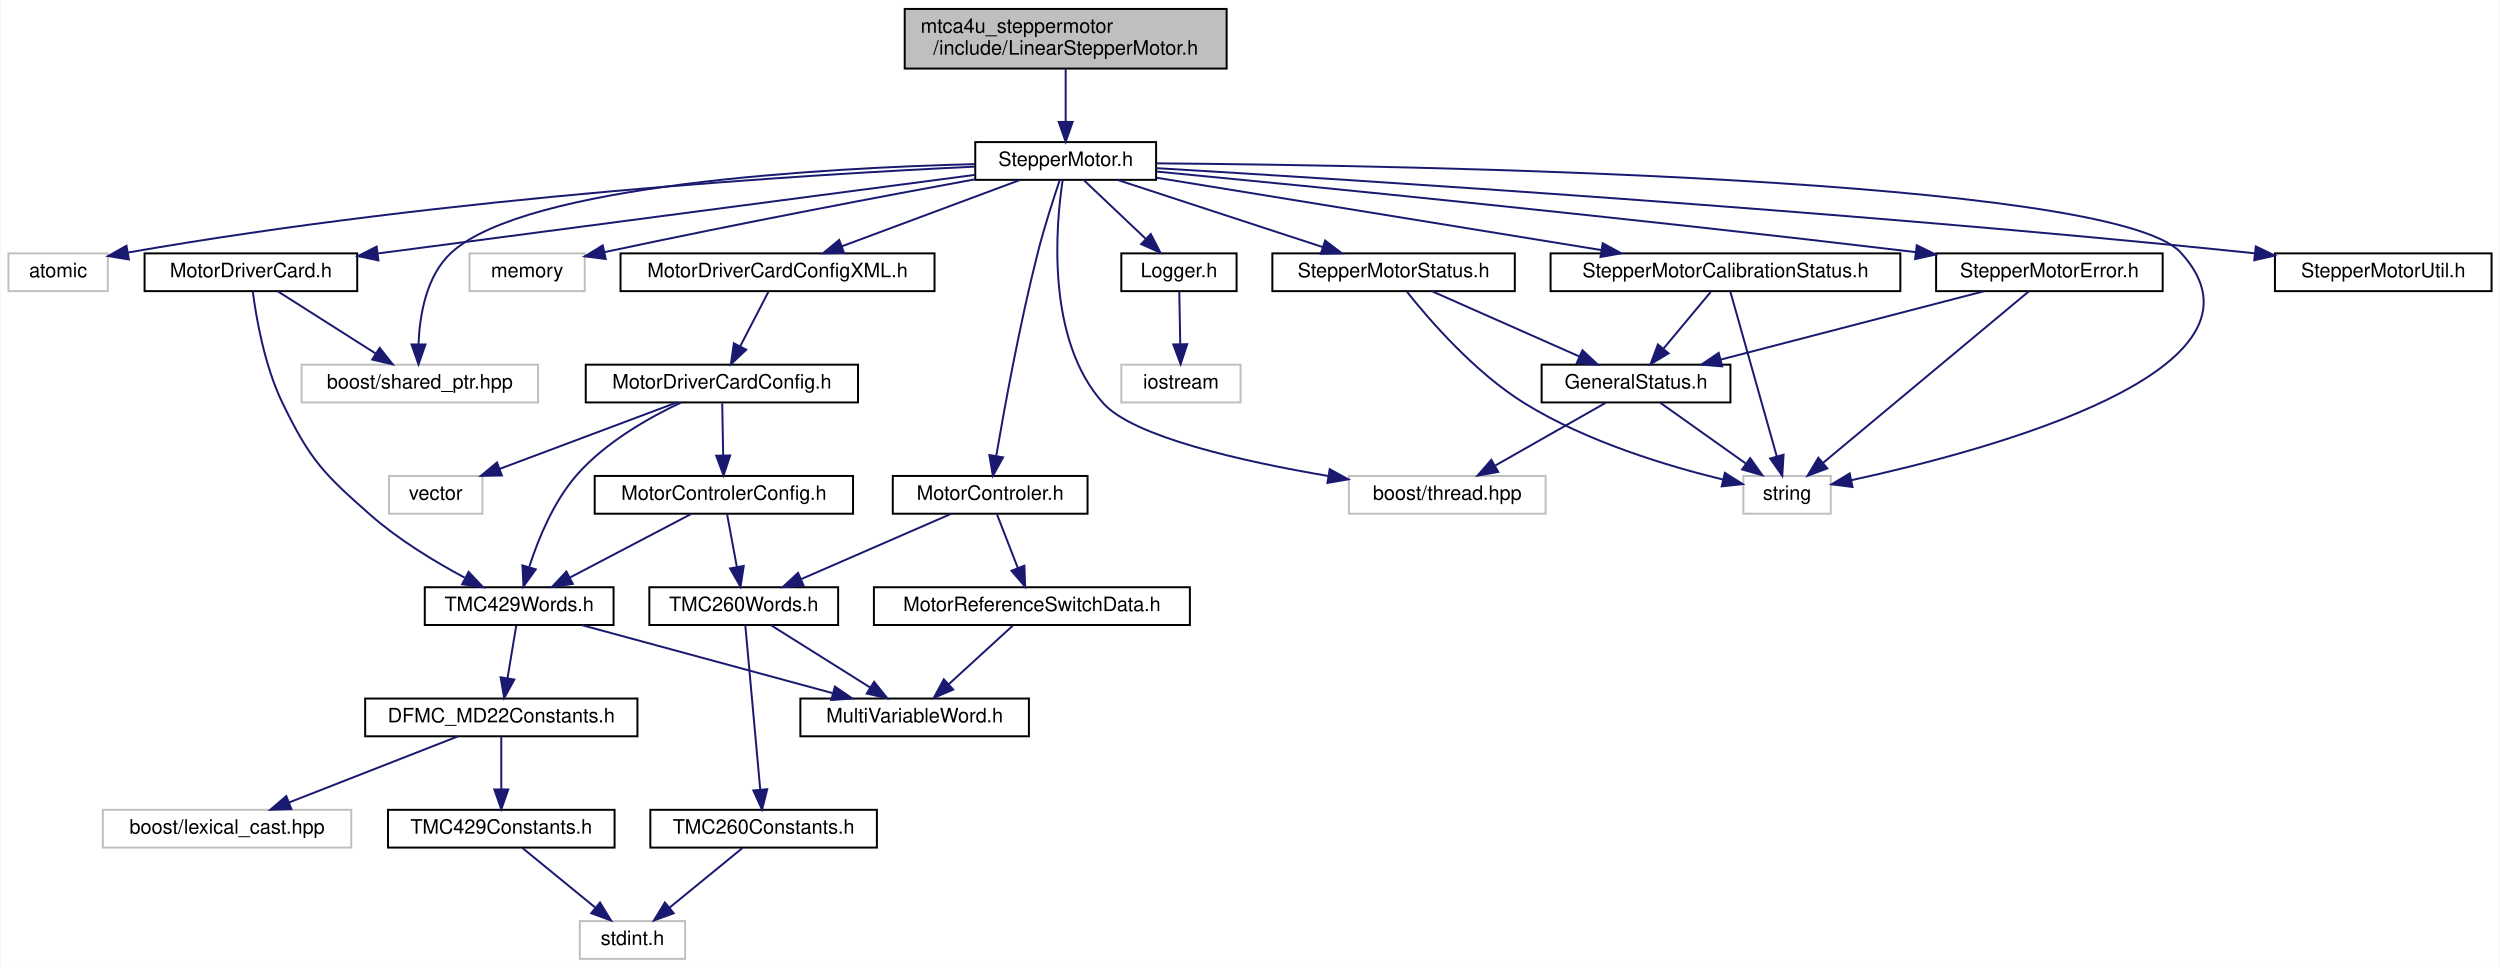
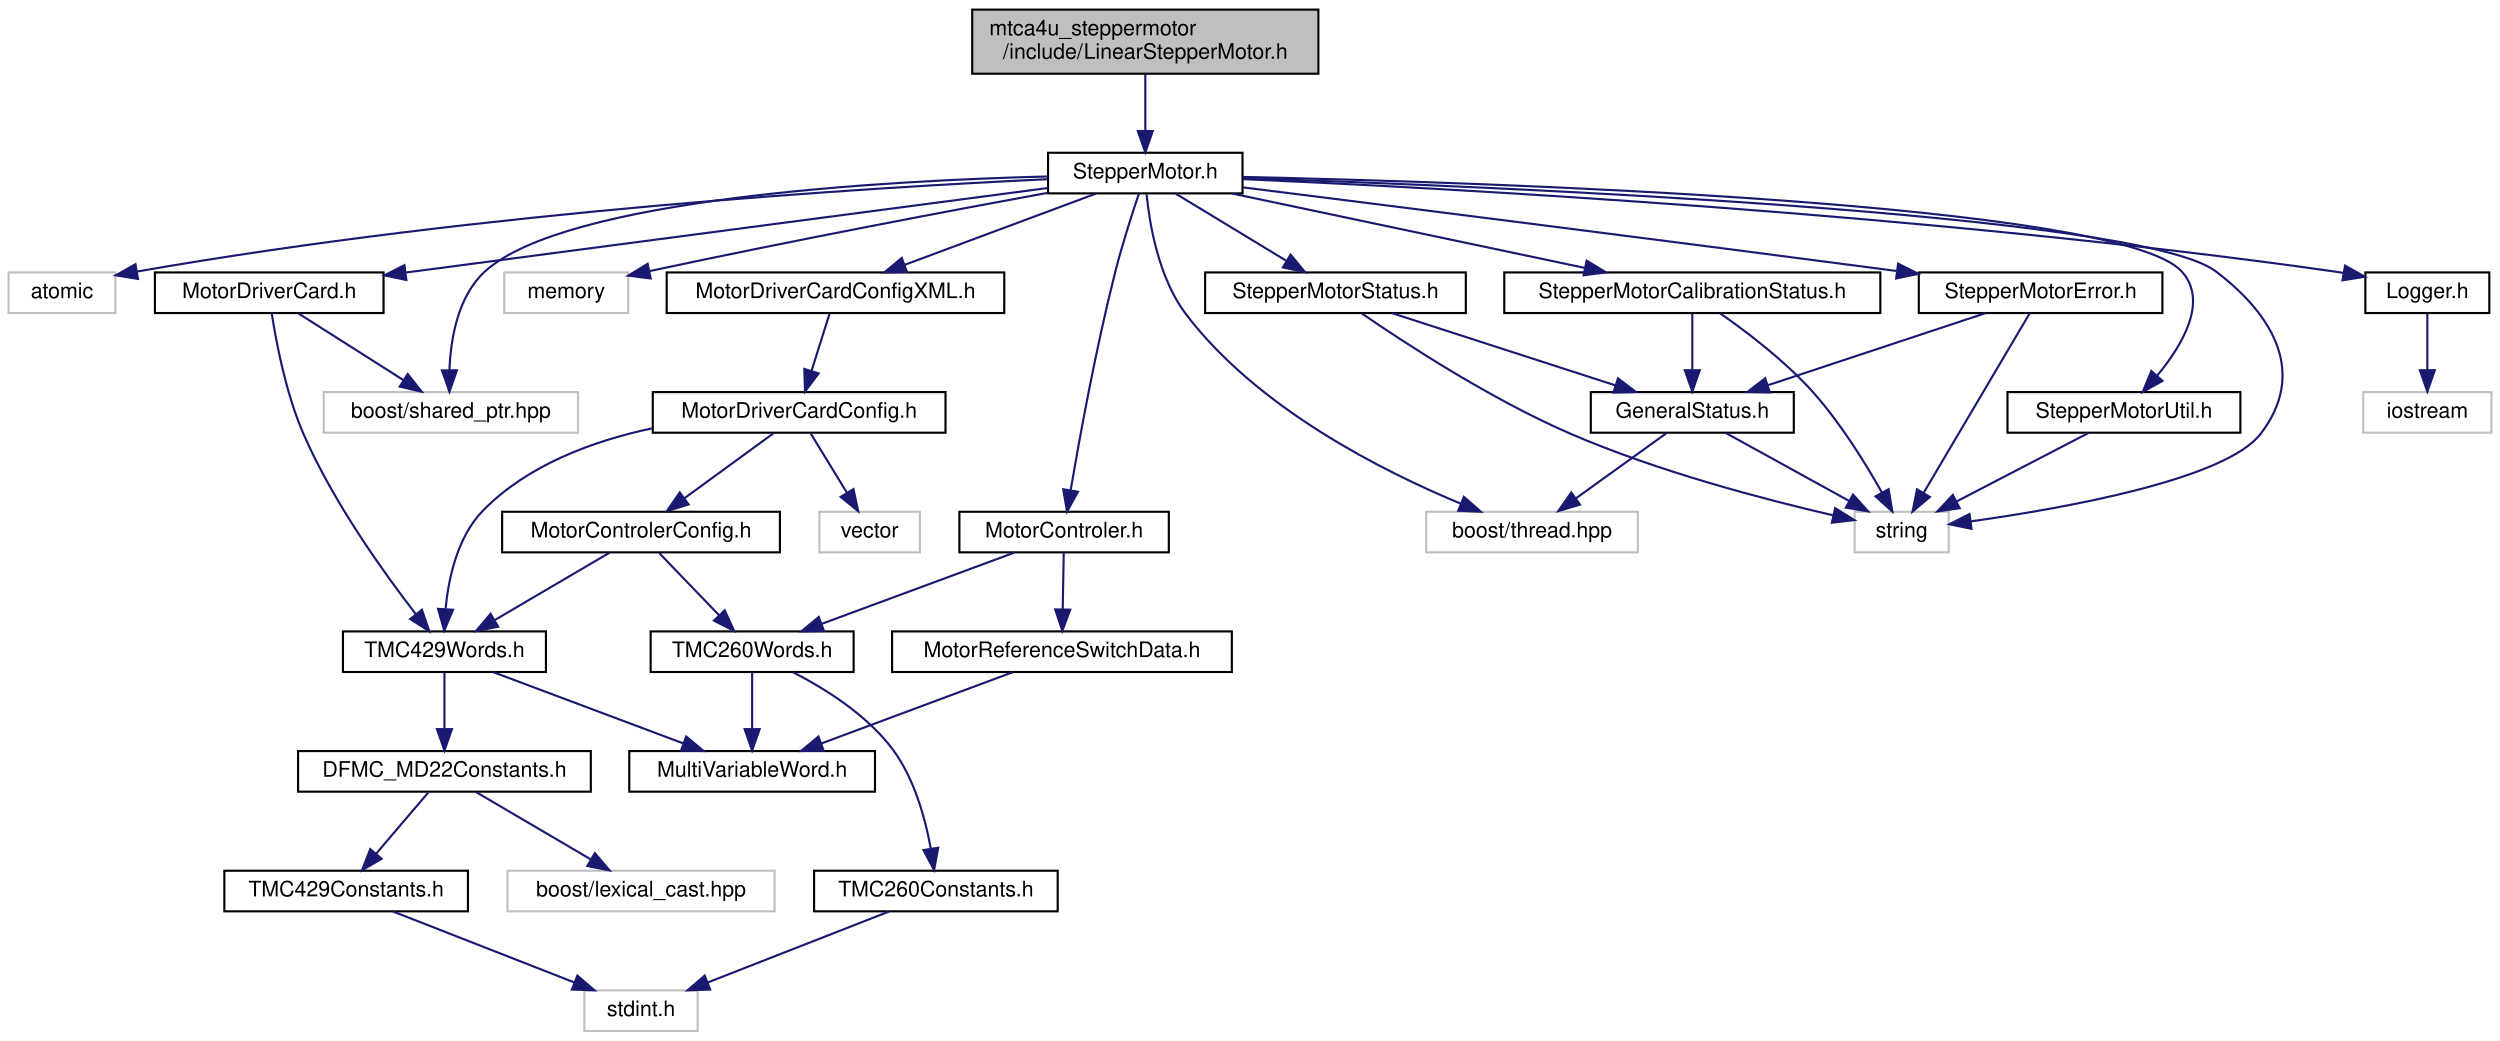
- <svg xmlns="http://www.w3.org/2000/svg" xmlns:xlink="http://www.w3.org/1999/xlink" width="1258pt" height="487pt" viewBox="0.00 0.00 1257.50 487.00">
+ <svg xmlns="http://www.w3.org/2000/svg" xmlns:xlink="http://www.w3.org/1999/xlink" width="1170pt" height="487pt" viewBox="0.00 0.00 1170.00 487.00">
  <g id="graph0" class="graph" transform="scale(1 1) rotate(0) translate(4 483)">
-     <polygon fill="white" stroke="transparent" points="-4,4 -4,-483 1253.5,-483 1253.5,4 -4,4" />
+     <polygon fill="white" stroke="transparent" points="-4,4 -4,-483 1166,-483 1166,4 -4,4" />
    <g id="node1" class="node">
      <g id="a_node1">
        <a xlink:title=" ">
          <polygon fill="#bfbfbf" stroke="black" points="451,-448.5 451,-478.5 613,-478.5 613,-448.5 451,-448.5" />
          <text text-anchor="start" x="459" y="-466.5" font-family="Helvetica,sans-Serif" font-size="10.00">mtca4u_steppermotor</text>
          <text text-anchor="middle" x="532" y="-455.5" font-family="Helvetica,sans-Serif" font-size="10.00">/include/LinearStepperMotor.h</text>
        </a>
      </g>
    </g>
    <g id="node2" class="node">
      <g id="a_node2">
        <a xlink:href="mtca4u__steppermotor_2include_2_stepper_motor_8h.html" target="_top" xlink:title=" ">
          <polygon fill="white" stroke="black" points="486.5,-392.5 486.5,-411.5 577.5,-411.5 577.5,-392.5 486.5,-392.5" />
          <text text-anchor="middle" x="532" y="-399.5" font-family="Helvetica,sans-Serif" font-size="10.00">StepperMotor.h</text>
        </a>
      </g>
    </g>
    <g id="edge1" class="edge">
      <path fill="none" stroke="midnightblue" d="M532,-448.4C532,-440.47 532,-430.46 532,-421.86" />
      <polygon fill="midnightblue" stroke="midnightblue" points="535.5,-421.66 532,-411.66 528.5,-421.66 535.5,-421.66" />
    </g>
    <g id="node3" class="node">
      <g id="a_node3">
        <a xlink:title=" ">
          <polygon fill="white" stroke="#bfbfbf" points="0,-336.5 0,-355.5 50,-355.5 50,-336.5 0,-336.5" />
          <text text-anchor="middle" x="25" y="-343.5" font-family="Helvetica,sans-Serif" font-size="10.00">atomic</text>
        </a>
      </g>
    </g>
    <g id="edge2" class="edge">
      <path fill="none" stroke="midnightblue" d="M486.33,-399.15C403.29,-395.23 221.94,-384.21 60.28,-355.95" />
      <polygon fill="midnightblue" stroke="midnightblue" points="60.61,-352.45 50.15,-354.15 59.38,-359.34 60.61,-352.45" />
    </g>
    <g id="node4" class="node">
      <g id="a_node4">
        <a xlink:title=" ">
          <polygon fill="white" stroke="#bfbfbf" points="147.5,-280.5 147.5,-299.5 266.5,-299.5 266.5,-280.5 147.5,-280.5" />
          <text text-anchor="middle" x="207" y="-287.5" font-family="Helvetica,sans-Serif" font-size="10.00">boost/shared_ptr.hpp</text>
        </a>
      </g>
    </g>
    <g id="edge3" class="edge">
      <path fill="none" stroke="midnightblue" d="M486.47,-400.42C410.09,-398.49 260.78,-390.29 223,-356 210.25,-344.42 206.9,-324.46 206.34,-309.71" />
      <polygon fill="midnightblue" stroke="midnightblue" points="209.84,-309.67 206.34,-299.66 202.84,-309.66 209.84,-309.67" />
    </g>
    <g id="node5" class="node">
      <g id="a_node5">
        <a xlink:title=" ">
-           <polygon fill="white" stroke="#bfbfbf" points="674.5,-224.5 674.5,-243.5 773.5,-243.5 773.5,-224.5 674.5,-224.5" />
-           <text text-anchor="middle" x="724" y="-231.5" font-family="Helvetica,sans-Serif" font-size="10.00">boost/thread.hpp</text>
+           <polygon fill="white" stroke="#bfbfbf" points="663.5,-224.5 663.5,-243.5 762.5,-243.5 762.5,-224.5 663.5,-224.5" />
+           <text text-anchor="middle" x="713" y="-231.5" font-family="Helvetica,sans-Serif" font-size="10.00">boost/thread.hpp</text>
        </a>
      </g>
    </g>
    <g id="edge4" class="edge">
-       <path fill="none" stroke="midnightblue" d="M530.48,-392.35C527.16,-370.46 521.73,-312.31 551,-280 566.22,-263.2 620.43,-250.91 664.16,-243.47" />
-       <polygon fill="midnightblue" stroke="midnightblue" points="664.86,-246.9 674.16,-241.81 663.72,-239.99 664.86,-246.9" />
+       <path fill="none" stroke="midnightblue" d="M532.6,-392.12C533.92,-378.71 538.07,-353.05 551,-336 584.37,-292 642.92,-262.49 679.74,-247.25" />
+       <polygon fill="midnightblue" stroke="midnightblue" points="681.09,-250.48 689.06,-243.5 678.48,-243.99 681.09,-250.48" />
    </g>
    <g id="node6" class="node">
      <g id="a_node6">
        <a xlink:title=" ">
          <polygon fill="white" stroke="#bfbfbf" points="232,-336.5 232,-355.5 290,-355.5 290,-336.5 232,-336.5" />
          <text text-anchor="middle" x="261" y="-343.5" font-family="Helvetica,sans-Serif" font-size="10.00">memory</text>
        </a>
      </g>
    </g>
    <g id="edge5" class="edge">
      <path fill="none" stroke="midnightblue" d="M486.35,-392.77C441.4,-384.53 370.57,-371.2 299.97,-356.14" />
      <polygon fill="midnightblue" stroke="midnightblue" points="300.53,-352.68 290.02,-354 299.06,-359.52 300.53,-352.68" />
    </g>
    <g id="node7" class="node">
      <g id="a_node7">
        <a xlink:title=" ">
-           <polygon fill="white" stroke="#bfbfbf" points="873,-224.5 873,-243.5 917,-243.5 917,-224.5 873,-224.5" />
-           <text text-anchor="middle" x="895" y="-231.5" font-family="Helvetica,sans-Serif" font-size="10.00">string</text>
+           <polygon fill="white" stroke="#bfbfbf" points="864,-224.5 864,-243.5 908,-243.5 908,-224.5 864,-224.5" />
+           <text text-anchor="middle" x="886" y="-231.5" font-family="Helvetica,sans-Serif" font-size="10.00">string</text>
        </a>
      </g>
    </g>
    <g id="edge6" class="edge">
-       <path fill="none" stroke="midnightblue" d="M577.82,-400.8C705.53,-399.78 1058.33,-393.56 1093,-356 1147.58,-296.87 996.44,-256.35 927.39,-241.39" />
-       <polygon fill="midnightblue" stroke="midnightblue" points="927.95,-237.94 917.44,-239.29 926.5,-244.78 927.95,-237.94" />
+       <path fill="none" stroke="midnightblue" d="M577.77,-399.64C694.61,-395.78 997.22,-383.25 1033,-356 1060.88,-334.77 1075.33,-307.8 1054,-280 1037.58,-258.6 962.24,-245.15 918.23,-238.98" />
+       <polygon fill="midnightblue" stroke="midnightblue" points="918.67,-235.51 908.29,-237.63 917.73,-242.44 918.67,-235.51" />
    </g>
    <g id="node8" class="node">
      <g id="a_node8">
        <a xlink:href="_motor_controler_8h.html" target="_top" xlink:title=" ">
          <polygon fill="white" stroke="black" points="445,-224.5 445,-243.5 543,-243.5 543,-224.5 445,-224.5" />
          <text text-anchor="middle" x="494" y="-231.5" font-family="Helvetica,sans-Serif" font-size="10.00">MotorControler.h</text>
        </a>
      </g>
    </g>
    <g id="edge7" class="edge">
      <path fill="none" stroke="midnightblue" d="M529.04,-392.45C526,-383.45 521.26,-368.85 518,-356 508.89,-320.15 501.15,-277.59 497.08,-253.7" />
      <polygon fill="midnightblue" stroke="midnightblue" points="500.48,-252.86 495.38,-243.58 493.58,-254.02 500.48,-252.86" />
    </g>
    <g id="node14" class="node">
      <g id="a_node14">
        <a xlink:href="_motor_driver_card_8h.html" target="_top" xlink:title=" ">
          <polygon fill="white" stroke="black" points="68.5,-336.5 68.5,-355.5 175.5,-355.5 175.5,-336.5 68.5,-336.5" />
          <text text-anchor="middle" x="122" y="-343.5" font-family="Helvetica,sans-Serif" font-size="10.00">MotorDriverCard.h</text>
        </a>
      </g>
    </g>
    <g id="edge14" class="edge">
      <path fill="none" stroke="midnightblue" d="M486.36,-395.01C420.79,-386.39 296.13,-370.01 190,-356 188.71,-355.83 187.4,-355.66 186.08,-355.48" />
      <polygon fill="midnightblue" stroke="midnightblue" points="186.19,-351.97 175.82,-354.13 185.28,-358.91 186.19,-351.97" />
    </g>
    <g id="node19" class="node">
      <g id="a_node19">
        <a xlink:href="_motor_driver_card_config_x_m_l_8h.html" target="_top" xlink:title=" ">
          <polygon fill="white" stroke="black" points="308,-336.5 308,-355.5 466,-355.5 466,-336.5 308,-336.5" />
          <text text-anchor="middle" x="387" y="-343.5" font-family="Helvetica,sans-Serif" font-size="10.00">MotorDriverCardConfigXML.h</text>
        </a>
      </g>
    </g>
    <g id="edge22" class="edge">
      <path fill="none" stroke="midnightblue" d="M509.02,-392.44C484.84,-383.44 446.58,-369.19 419.35,-359.05" />
      <polygon fill="midnightblue" stroke="midnightblue" points="420.46,-355.73 409.87,-355.52 418.02,-362.29 420.46,-355.73" />
    </g>
    <g id="node23" class="node">
      <g id="a_node23">
        <a xlink:href="_logger_8h.html" target="_top" xlink:title=" ">
-           <polygon fill="white" stroke="black" points="560,-336.5 560,-355.5 618,-355.5 618,-336.5 560,-336.5" />
-           <text text-anchor="middle" x="589" y="-343.5" font-family="Helvetica,sans-Serif" font-size="10.00">Logger.h</text>
+           <polygon fill="white" stroke="black" points="1103,-336.5 1103,-355.5 1161,-355.5 1161,-336.5 1103,-336.5" />
+           <text text-anchor="middle" x="1132" y="-343.5" font-family="Helvetica,sans-Serif" font-size="10.00">Logger.h</text>
        </a>
      </g>
    </g>
    <g id="edge29" class="edge">
-       <path fill="none" stroke="midnightblue" d="M541.16,-392.32C549.5,-384.42 562.03,-372.55 572.18,-362.94" />
-       <polygon fill="midnightblue" stroke="midnightblue" points="574.82,-365.25 579.68,-355.83 570.01,-360.17 574.82,-365.25" />
+       <path fill="none" stroke="midnightblue" d="M577.61,-399.18C672.84,-394.97 899.6,-382.79 1088,-356 1089.5,-355.79 1091.02,-355.56 1092.55,-355.31" />
+       <polygon fill="midnightblue" stroke="midnightblue" points="1093.5,-358.69 1102.74,-353.5 1092.28,-351.8 1093.5,-358.69" />
    </g>
    <g id="node25" class="node">
      <g id="a_node25">
        <a xlink:href="_stepper_motor_calibration_status_8h.html" target="_top" xlink:title=" ">
-           <polygon fill="white" stroke="black" points="776,-336.5 776,-355.5 952,-355.5 952,-336.5 776,-336.5" />
-           <text text-anchor="middle" x="864" y="-343.5" font-family="Helvetica,sans-Serif" font-size="10.00">StepperMotorCalibrationStatus.h</text>
+           <polygon fill="white" stroke="black" points="700,-336.5 700,-355.5 876,-355.5 876,-336.5 700,-336.5" />
+           <text text-anchor="middle" x="788" y="-343.5" font-family="Helvetica,sans-Serif" font-size="10.00">StepperMotorCalibrationStatus.h</text>
        </a>
      </g>
    </g>
    <g id="edge31" class="edge">
-       <path fill="none" stroke="midnightblue" d="M577.81,-393.55C635.9,-384.1 736.3,-367.77 801.41,-357.18" />
-       <polygon fill="midnightblue" stroke="midnightblue" points="802.24,-360.59 811.55,-355.53 801.12,-353.68 802.24,-360.59" />
+       <path fill="none" stroke="midnightblue" d="M572.56,-392.44C617.32,-383 689.38,-367.8 737.7,-357.61" />
+       <polygon fill="midnightblue" stroke="midnightblue" points="738.56,-361.01 747.63,-355.52 737.12,-354.16 738.56,-361.01" />
    </g>
    <g id="node27" class="node">
      <g id="a_node27">
        <a xlink:href="_stepper_motor_error_8h.html" target="_top" xlink:title=" ">
-           <polygon fill="white" stroke="black" points="970,-336.5 970,-355.5 1084,-355.5 1084,-336.5 970,-336.5" />
-           <text text-anchor="middle" x="1027" y="-343.5" font-family="Helvetica,sans-Serif" font-size="10.00">StepperMotorError.h</text>
+           <polygon fill="white" stroke="black" points="894,-336.5 894,-355.5 1008,-355.5 1008,-336.5 894,-336.5" />
+           <text text-anchor="middle" x="951" y="-343.5" font-family="Helvetica,sans-Serif" font-size="10.00">StepperMotorError.h</text>
        </a>
      </g>
    </g>
    <g id="edge36" class="edge">
-       <path fill="none" stroke="midnightblue" d="M577.77,-396.67C654.5,-389.31 814.21,-373.54 959.77,-356.12" />
-       <polygon fill="midnightblue" stroke="midnightblue" points="960.27,-359.58 969.78,-354.91 959.43,-352.63 960.27,-359.58" />
+       <path fill="none" stroke="midnightblue" d="M577.71,-395.3C643.11,-387.12 767.45,-371.46 883.63,-356.17" />
+       <polygon fill="midnightblue" stroke="midnightblue" points="884.31,-359.61 893.77,-354.84 883.4,-352.67 884.31,-359.61" />
    </g>
    <g id="node28" class="node">
      <g id="a_node28">
        <a xlink:href="_stepper_motor_status_8h.html" target="_top" xlink:title=" ">
-           <polygon fill="white" stroke="black" points="636,-336.5 636,-355.5 758,-355.5 758,-336.5 636,-336.5" />
-           <text text-anchor="middle" x="697" y="-343.5" font-family="Helvetica,sans-Serif" font-size="10.00">StepperMotorStatus.h</text>
+           <polygon fill="white" stroke="black" points="560,-336.5 560,-355.5 682,-355.5 682,-336.5 560,-336.5" />
+           <text text-anchor="middle" x="621" y="-343.5" font-family="Helvetica,sans-Serif" font-size="10.00">StepperMotorStatus.h</text>
        </a>
      </g>
    </g>
    <g id="edge39" class="edge">
-       <path fill="none" stroke="midnightblue" d="M558.14,-392.44C586.02,-383.32 630.35,-368.81 661.4,-358.65" />
-       <polygon fill="midnightblue" stroke="midnightblue" points="662.56,-361.95 670.98,-355.52 660.38,-355.3 662.56,-361.95" />
+       <path fill="none" stroke="midnightblue" d="M546.3,-392.32C560.18,-383.9 581.49,-370.97 597.8,-361.07" />
+       <polygon fill="midnightblue" stroke="midnightblue" points="600,-363.83 606.74,-355.65 596.37,-357.85 600,-363.83" />
    </g>
    <g id="node29" class="node">
      <g id="a_node29">
        <a xlink:href="_stepper_motor_util_8h.html" target="_top" xlink:title=" ">
-           <polygon fill="white" stroke="black" points="1140.5,-336.5 1140.5,-355.5 1249.5,-355.5 1249.5,-336.5 1140.5,-336.5" />
-           <text text-anchor="middle" x="1195" y="-343.5" font-family="Helvetica,sans-Serif" font-size="10.00">StepperMotorUtil.h</text>
+           <polygon fill="white" stroke="black" points="935.5,-280.5 935.5,-299.5 1044.5,-299.5 1044.5,-280.5 935.5,-280.5" />
+           <text text-anchor="middle" x="990" y="-287.5" font-family="Helvetica,sans-Serif" font-size="10.00">StepperMotorUtil.h</text>
        </a>
      </g>
    </g>
    <g id="edge42" class="edge">
-       <path fill="none" stroke="midnightblue" d="M577.53,-398.39C677.13,-392.51 921.79,-377.04 1126,-356 1127.46,-355.85 1128.95,-355.69 1130.44,-355.53" />
-       <polygon fill="midnightblue" stroke="midnightblue" points="1130.88,-359 1140.42,-354.4 1130.09,-352.05 1130.88,-359" />
+       <path fill="none" stroke="midnightblue" d="M577.76,-400.19C692.93,-397.66 987.73,-388.11 1017,-356 1029.66,-342.11 1017.36,-321.45 1005.52,-307.16" />
+       <polygon fill="midnightblue" stroke="midnightblue" points="1008.06,-304.74 998.8,-299.59 1002.82,-309.39 1008.06,-304.74" />
    </g>
    <g id="node9" class="node">
      <g id="a_node9">
        <a xlink:href="_motor_reference_switch_data_8h.html" target="_top" xlink:title=" ">
-           <polygon fill="white" stroke="black" points="435.5,-168.5 435.5,-187.5 594.5,-187.5 594.5,-168.5 435.5,-168.5" />
-           <text text-anchor="middle" x="515" y="-175.5" font-family="Helvetica,sans-Serif" font-size="10.00">MotorReferenceSwitchData.h</text>
+           <polygon fill="white" stroke="black" points="413.5,-168.5 413.5,-187.5 572.5,-187.5 572.5,-168.5 413.5,-168.5" />
+           <text text-anchor="middle" x="493" y="-175.5" font-family="Helvetica,sans-Serif" font-size="10.00">MotorReferenceSwitchData.h</text>
        </a>
      </g>
    </g>
    <g id="edge8" class="edge">
-       <path fill="none" stroke="midnightblue" d="M497.47,-224.08C500.31,-216.77 504.43,-206.18 507.96,-197.1" />
-       <polygon fill="midnightblue" stroke="midnightblue" points="511.23,-198.34 511.6,-187.75 504.71,-195.8 511.23,-198.34" />
+       <path fill="none" stroke="midnightblue" d="M493.83,-224.08C493.7,-217.01 493.52,-206.86 493.35,-197.99" />
+       <polygon fill="midnightblue" stroke="midnightblue" points="496.85,-197.68 493.16,-187.75 489.85,-197.81 496.85,-197.68" />
    </g>
    <g id="node11" class="node">
      <g id="a_node11">
        <a xlink:href="_t_m_c260_words_8h.html" target="_top" xlink:title=" ">
-           <polygon fill="white" stroke="black" points="322.5,-168.5 322.5,-187.5 417.5,-187.5 417.5,-168.5 322.5,-168.5" />
-           <text text-anchor="middle" x="370" y="-175.5" font-family="Helvetica,sans-Serif" font-size="10.00">TMC260Words.h</text>
+           <polygon fill="white" stroke="black" points="300.5,-168.5 300.5,-187.5 395.5,-187.5 395.5,-168.5 300.5,-168.5" />
+           <text text-anchor="middle" x="348" y="-175.5" font-family="Helvetica,sans-Serif" font-size="10.00">TMC260Words.h</text>
        </a>
      </g>
    </g>
    <g id="edge10" class="edge">
-       <path fill="none" stroke="midnightblue" d="M474.35,-224.44C454.04,-215.6 422.1,-201.69 398.9,-191.59" />
-       <polygon fill="midnightblue" stroke="midnightblue" points="400.12,-188.3 389.56,-187.52 397.33,-194.72 400.12,-188.3" />
+       <path fill="none" stroke="midnightblue" d="M470.87,-224.44C446.52,-215.44 407.99,-201.19 380.58,-191.05" />
+       <polygon fill="midnightblue" stroke="midnightblue" points="381.62,-187.7 371.03,-187.52 379.19,-194.27 381.62,-187.7" />
    </g>
    <g id="node10" class="node">
      <g id="a_node10">
        <a xlink:href="_multi_variable_word_8h.html" target="_top" xlink:title=" ">
-           <polygon fill="white" stroke="black" points="398.5,-112.5 398.5,-131.5 513.5,-131.5 513.5,-112.5 398.5,-112.5" />
-           <text text-anchor="middle" x="456" y="-119.5" font-family="Helvetica,sans-Serif" font-size="10.00">MultiVariableWord.h</text>
+           <polygon fill="white" stroke="black" points="290.5,-112.5 290.5,-131.5 405.5,-131.5 405.5,-112.5 290.5,-112.5" />
+           <text text-anchor="middle" x="348" y="-119.5" font-family="Helvetica,sans-Serif" font-size="10.00">MultiVariableWord.h</text>
        </a>
      </g>
    </g>
    <g id="edge9" class="edge">
-       <path fill="none" stroke="midnightblue" d="M505.52,-168.32C496.8,-160.34 483.66,-148.31 473.1,-138.65" />
-       <polygon fill="midnightblue" stroke="midnightblue" points="475.39,-136 465.65,-131.83 470.67,-141.17 475.39,-136" />
+       <path fill="none" stroke="midnightblue" d="M470.02,-168.44C445.84,-159.44 407.58,-145.19 380.35,-135.05" />
+       <polygon fill="midnightblue" stroke="midnightblue" points="381.46,-131.73 370.87,-131.52 379.02,-138.29 381.46,-131.73" />
    </g>
    <g id="edge11" class="edge">
-       <path fill="none" stroke="midnightblue" d="M383.82,-168.32C397.23,-159.9 417.82,-146.97 433.59,-137.07" />
-       <polygon fill="midnightblue" stroke="midnightblue" points="435.61,-139.94 442.22,-131.65 431.89,-134.01 435.61,-139.94" />
+       <path fill="none" stroke="midnightblue" d="M348,-168.08C348,-161.01 348,-150.86 348,-141.99" />
+       <polygon fill="midnightblue" stroke="midnightblue" points="351.5,-141.75 348,-131.75 344.5,-141.75 351.5,-141.75" />
    </g>
    <g id="node12" class="node">
      <g id="a_node12">
        <a xlink:href="_t_m_c260_constants_8h.html" target="_top" xlink:title=" ">
-           <polygon fill="white" stroke="black" points="323,-56.5 323,-75.5 437,-75.5 437,-56.5 323,-56.5" />
-           <text text-anchor="middle" x="380" y="-63.5" font-family="Helvetica,sans-Serif" font-size="10.00">TMC260Constants.h</text>
+           <polygon fill="white" stroke="black" points="377,-56.5 377,-75.5 491,-75.5 491,-56.5 377,-56.5" />
+           <text text-anchor="middle" x="434" y="-63.5" font-family="Helvetica,sans-Serif" font-size="10.00">TMC260Constants.h</text>
        </a>
      </g>
    </g>
    <g id="edge12" class="edge">
-       <path fill="none" stroke="midnightblue" d="M370.78,-168.37C372.4,-150.62 376.12,-109.67 378.31,-85.6" />
-       <polygon fill="midnightblue" stroke="midnightblue" points="381.8,-85.87 379.22,-75.59 374.83,-85.23 381.8,-85.87" />
+       <path fill="none" stroke="midnightblue" d="M367.13,-168.4C381.93,-160.81 401.9,-148.41 414,-132 423.96,-118.49 429.03,-99.93 431.56,-86.11" />
+       <polygon fill="midnightblue" stroke="midnightblue" points="435.09,-86.24 433.15,-75.82 428.17,-85.17 435.09,-86.24" />
    </g>
    <g id="node13" class="node">
      <g id="a_node13">
        <a xlink:title=" ">
-           <polygon fill="white" stroke="#bfbfbf" points="287.5,-0.5 287.5,-19.5 340.5,-19.5 340.5,-0.5 287.5,-0.5" />
-           <text text-anchor="middle" x="314" y="-7.5" font-family="Helvetica,sans-Serif" font-size="10.00">stdint.h</text>
+           <polygon fill="white" stroke="#bfbfbf" points="269.5,-0.5 269.5,-19.5 322.5,-19.5 322.5,-0.5 269.5,-0.5" />
+           <text text-anchor="middle" x="296" y="-7.5" font-family="Helvetica,sans-Serif" font-size="10.00">stdint.h</text>
        </a>
      </g>
    </g>
    <g id="edge13" class="edge">
-       <path fill="none" stroke="midnightblue" d="M369.4,-56.32C359.54,-48.26 344.65,-36.08 332.78,-26.37" />
-       <polygon fill="midnightblue" stroke="midnightblue" points="334.75,-23.46 324.8,-19.83 330.32,-28.88 334.75,-23.46" />
+       <path fill="none" stroke="midnightblue" d="M412.13,-56.44C389.22,-47.48 353.02,-33.31 327.13,-23.18" />
+       <polygon fill="midnightblue" stroke="midnightblue" points="328.35,-19.9 317.76,-19.52 325.8,-26.42 328.35,-19.9" />
    </g>
    <g id="edge21" class="edge">
      <path fill="none" stroke="midnightblue" d="M135.66,-336.32C148.92,-327.9 169.27,-314.97 184.85,-305.07" />
      <polygon fill="midnightblue" stroke="midnightblue" points="186.81,-307.97 193.38,-299.65 183.06,-302.06 186.81,-307.97" />
    </g>
    <g id="node15" class="node">
      <g id="a_node15">
        <a xlink:href="_t_m_c429_words_8h.html" target="_top" xlink:title=" ">
-           <polygon fill="white" stroke="black" points="209.5,-168.5 209.5,-187.5 304.5,-187.5 304.5,-168.5 209.5,-168.5" />
-           <text text-anchor="middle" x="257" y="-175.5" font-family="Helvetica,sans-Serif" font-size="10.00">TMC429Words.h</text>
+           <polygon fill="white" stroke="black" points="156.5,-168.5 156.5,-187.5 251.5,-187.5 251.5,-168.5 156.5,-168.5" />
+           <text text-anchor="middle" x="204" y="-175.5" font-family="Helvetica,sans-Serif" font-size="10.00">TMC429Words.h</text>
        </a>
      </g>
    </g>
    <g id="edge15" class="edge">
-       <path fill="none" stroke="midnightblue" d="M122.97,-336.19C124.65,-323.3 128.83,-298.8 138,-280 151.87,-251.55 158.26,-244.93 182,-224 196.29,-211.4 214.6,-200.33 229.55,-192.33" />
-       <polygon fill="midnightblue" stroke="midnightblue" points="231.54,-195.24 238.81,-187.53 228.32,-189.03 231.54,-195.24" />
+       <path fill="none" stroke="midnightblue" d="M123.19,-336.29C125.14,-323.53 129.66,-299.18 138,-280 151.91,-247.99 175.67,-214.87 190.57,-195.64" />
+       <polygon fill="midnightblue" stroke="midnightblue" points="193.46,-197.62 196.9,-187.6 187.96,-193.29 193.46,-197.62" />
    </g>
    <g id="edge20" class="edge">
-       <path fill="none" stroke="midnightblue" d="M288.53,-168.44C322.59,-159.2 377.01,-144.44 414.52,-134.26" />
-       <polygon fill="midnightblue" stroke="midnightblue" points="415.88,-137.51 424.62,-131.52 414.05,-130.76 415.88,-137.51" />
+       <path fill="none" stroke="midnightblue" d="M226.82,-168.44C250.83,-159.44 288.83,-145.19 315.87,-135.05" />
+       <polygon fill="midnightblue" stroke="midnightblue" points="317.16,-138.3 325.29,-131.52 314.7,-131.75 317.16,-138.3" />
    </g>
    <g id="node16" class="node">
      <g id="a_node16">
        <a xlink:href="_d_f_m_c___m_d22_constants_8h.html" target="_top" xlink:title=" ">
-           <polygon fill="white" stroke="black" points="179.5,-112.5 179.5,-131.5 316.5,-131.5 316.5,-112.5 179.5,-112.5" />
-           <text text-anchor="middle" x="248" y="-119.5" font-family="Helvetica,sans-Serif" font-size="10.00">DFMC_MD22Constants.h</text>
+           <polygon fill="white" stroke="black" points="135.5,-112.5 135.5,-131.5 272.5,-131.5 272.5,-112.5 135.5,-112.5" />
+           <text text-anchor="middle" x="204" y="-119.5" font-family="Helvetica,sans-Serif" font-size="10.00">DFMC_MD22Constants.h</text>
        </a>
      </g>
    </g>
    <g id="edge16" class="edge">
-       <path fill="none" stroke="midnightblue" d="M255.51,-168.08C254.32,-160.93 252.61,-150.64 251.12,-141.69" />
-       <polygon fill="midnightblue" stroke="midnightblue" points="254.55,-141.04 249.46,-131.75 247.65,-142.19 254.55,-141.04" />
+       <path fill="none" stroke="midnightblue" d="M204,-168.08C204,-161.01 204,-150.86 204,-141.99" />
+       <polygon fill="midnightblue" stroke="midnightblue" points="207.5,-141.75 204,-131.75 200.5,-141.75 207.5,-141.75" />
    </g>
    <g id="node17" class="node">
      <g id="a_node17">
        <a xlink:title=" ">
-           <polygon fill="white" stroke="#bfbfbf" points="47.5,-56.5 47.5,-75.5 172.5,-75.5 172.5,-56.5 47.5,-56.5" />
-           <text text-anchor="middle" x="110" y="-63.5" font-family="Helvetica,sans-Serif" font-size="10.00">boost/lexical_cast.hpp</text>
+           <polygon fill="white" stroke="#bfbfbf" points="233.5,-56.5 233.5,-75.5 358.5,-75.5 358.5,-56.5 233.5,-56.5" />
+           <text text-anchor="middle" x="296" y="-63.5" font-family="Helvetica,sans-Serif" font-size="10.00">boost/lexical_cast.hpp</text>
        </a>
      </g>
    </g>
    <g id="edge17" class="edge">
-       <path fill="none" stroke="midnightblue" d="M226.13,-112.44C203.22,-103.48 167.02,-89.31 141.13,-79.18" />
-       <polygon fill="midnightblue" stroke="midnightblue" points="142.35,-75.9 131.76,-75.52 139.8,-82.42 142.35,-75.9" />
+       <path fill="none" stroke="midnightblue" d="M218.78,-112.32C233.27,-103.82 255.57,-90.73 272.49,-80.8" />
+       <polygon fill="midnightblue" stroke="midnightblue" points="274.4,-83.74 281.26,-75.65 270.86,-77.7 274.4,-83.74" />
    </g>
    <g id="node18" class="node">
      <g id="a_node18">
        <a xlink:href="_t_m_c429_constants_8h.html" target="_top" xlink:title=" ">
-           <polygon fill="white" stroke="black" points="191,-56.5 191,-75.5 305,-75.5 305,-56.5 191,-56.5" />
-           <text text-anchor="middle" x="248" y="-63.5" font-family="Helvetica,sans-Serif" font-size="10.00">TMC429Constants.h</text>
+           <polygon fill="white" stroke="black" points="101,-56.5 101,-75.5 215,-75.5 215,-56.5 101,-56.5" />
+           <text text-anchor="middle" x="158" y="-63.5" font-family="Helvetica,sans-Serif" font-size="10.00">TMC429Constants.h</text>
        </a>
      </g>
    </g>
    <g id="edge18" class="edge">
-       <path fill="none" stroke="midnightblue" d="M248,-112.08C248,-105.01 248,-94.86 248,-85.99" />
-       <polygon fill="midnightblue" stroke="midnightblue" points="251.5,-85.75 248,-75.75 244.5,-85.75 251.5,-85.75" />
+       <path fill="none" stroke="midnightblue" d="M196.4,-112.08C189.77,-104.3 179.98,-92.8 171.94,-83.37" />
+       <polygon fill="midnightblue" stroke="midnightblue" points="174.6,-81.09 165.45,-75.75 169.27,-85.63 174.6,-81.09" />
    </g>
    <g id="edge19" class="edge">
-       <path fill="none" stroke="midnightblue" d="M258.6,-56.32C268.46,-48.26 283.35,-36.08 295.22,-26.37" />
-       <polygon fill="midnightblue" stroke="midnightblue" points="297.68,-28.88 303.2,-19.83 293.25,-23.46 297.68,-28.88" />
+       <path fill="none" stroke="midnightblue" d="M179.87,-56.44C202.78,-47.48 238.98,-33.31 264.87,-23.18" />
+       <polygon fill="midnightblue" stroke="midnightblue" points="266.2,-26.42 274.24,-19.52 263.65,-19.9 266.2,-26.42" />
    </g>
    <g id="node20" class="node">
      <g id="a_node20">
        <a xlink:href="_motor_driver_card_config_8h.html" target="_top" xlink:title=" ">
-           <polygon fill="white" stroke="black" points="290.5,-280.5 290.5,-299.5 427.5,-299.5 427.5,-280.5 290.5,-280.5" />
-           <text text-anchor="middle" x="359" y="-287.5" font-family="Helvetica,sans-Serif" font-size="10.00">MotorDriverCardConfig.h</text>
+           <polygon fill="white" stroke="black" points="301.5,-280.5 301.5,-299.5 438.5,-299.5 438.5,-280.5 301.5,-280.5" />
+           <text text-anchor="middle" x="370" y="-287.5" font-family="Helvetica,sans-Serif" font-size="10.00">MotorDriverCardConfig.h</text>
        </a>
      </g>
    </g>
    <g id="edge23" class="edge">
-       <path fill="none" stroke="midnightblue" d="M382.38,-336.08C378.54,-328.69 372.98,-317.95 368.24,-308.81" />
-       <polygon fill="midnightblue" stroke="midnightblue" points="371.25,-307.02 363.54,-299.75 365.03,-310.24 371.25,-307.02" />
+       <path fill="none" stroke="midnightblue" d="M384.19,-336.08C381.92,-328.85 378.63,-318.41 375.79,-309.4" />
+       <polygon fill="midnightblue" stroke="midnightblue" points="379.1,-308.24 372.75,-299.75 372.42,-310.34 379.1,-308.24" />
    </g>
    <g id="edge28" class="edge">
-       <path fill="none" stroke="midnightblue" d="M338.41,-280.43C322.35,-272.86 300.41,-260.47 286,-244 274.31,-230.65 266.61,-211.82 262.1,-197.86" />
-       <polygon fill="midnightblue" stroke="midnightblue" points="265.35,-196.51 259.16,-187.91 258.64,-198.49 265.35,-196.51" />
+       <path fill="none" stroke="midnightblue" d="M301.38,-282.58C273.4,-276.64 242.81,-265.34 222,-244 210.13,-231.83 205.93,-212.56 204.53,-198.15" />
+       <polygon fill="midnightblue" stroke="midnightblue" points="208,-197.64 203.9,-187.87 201.01,-198.07 208,-197.64" />
    </g>
    <g id="node21" class="node">
      <g id="a_node21">
        <a xlink:title=" ">
-           <polygon fill="white" stroke="#bfbfbf" points="191.5,-224.5 191.5,-243.5 238.5,-243.5 238.5,-224.5 191.5,-224.5" />
-           <text text-anchor="middle" x="215" y="-231.5" font-family="Helvetica,sans-Serif" font-size="10.00">vector</text>
+           <polygon fill="white" stroke="#bfbfbf" points="379.5,-224.5 379.5,-243.5 426.5,-243.5 426.5,-224.5 379.5,-224.5" />
+           <text text-anchor="middle" x="403" y="-231.5" font-family="Helvetica,sans-Serif" font-size="10.00">vector</text>
        </a>
      </g>
    </g>
    <g id="edge24" class="edge">
-       <path fill="none" stroke="midnightblue" d="M336.18,-280.44C312.17,-271.44 274.17,-257.19 247.13,-247.05" />
-       <polygon fill="midnightblue" stroke="midnightblue" points="248.3,-243.75 237.71,-243.52 245.84,-250.3 248.3,-243.75" />
+       <path fill="none" stroke="midnightblue" d="M375.45,-280.08C380.01,-272.61 386.67,-261.72 392.29,-252.52" />
+       <polygon fill="midnightblue" stroke="midnightblue" points="395.42,-254.11 397.65,-243.75 389.45,-250.46 395.42,-254.11" />
    </g>
    <g id="node22" class="node">
      <g id="a_node22">
        <a xlink:href="_motor_controler_config_8h.html" target="_top" xlink:title=" ">
-           <polygon fill="white" stroke="black" points="295,-224.5 295,-243.5 425,-243.5 425,-224.5 295,-224.5" />
-           <text text-anchor="middle" x="360" y="-231.5" font-family="Helvetica,sans-Serif" font-size="10.00">MotorControlerConfig.h</text>
+           <polygon fill="white" stroke="black" points="231,-224.5 231,-243.5 361,-243.5 361,-224.5 231,-224.5" />
+           <text text-anchor="middle" x="296" y="-231.5" font-family="Helvetica,sans-Serif" font-size="10.00">MotorControlerConfig.h</text>
        </a>
      </g>
    </g>
    <g id="edge25" class="edge">
-       <path fill="none" stroke="midnightblue" d="M359.17,-280.08C359.3,-273.01 359.48,-262.86 359.65,-253.99" />
-       <polygon fill="midnightblue" stroke="midnightblue" points="363.15,-253.81 359.84,-243.75 356.15,-253.68 363.15,-253.81" />
+       <path fill="none" stroke="midnightblue" d="M358.11,-280.32C346.85,-272.11 329.71,-259.6 316.29,-249.81" />
+       <polygon fill="midnightblue" stroke="midnightblue" points="318.25,-246.9 308.11,-243.83 314.12,-252.56 318.25,-246.9" />
    </g>
    <g id="edge26" class="edge">
-       <path fill="none" stroke="midnightblue" d="M361.65,-224.08C362.98,-216.93 364.88,-206.64 366.54,-197.69" />
-       <polygon fill="midnightblue" stroke="midnightblue" points="370,-198.22 368.38,-187.75 363.12,-196.95 370,-198.22" />
+       <path fill="none" stroke="midnightblue" d="M304.59,-224.08C312.16,-216.22 323.38,-204.57 332.51,-195.08" />
+       <polygon fill="midnightblue" stroke="midnightblue" points="335.16,-197.38 339.57,-187.75 330.12,-192.53 335.16,-197.38" />
    </g>
    <g id="edge27" class="edge">
-       <path fill="none" stroke="midnightblue" d="M343.45,-224.32C327.01,-215.7 301.57,-202.36 282.53,-192.39" />
-       <polygon fill="midnightblue" stroke="midnightblue" points="283.99,-189.2 273.51,-187.65 280.74,-195.4 283.99,-189.2" />
+       <path fill="none" stroke="midnightblue" d="M281.22,-224.32C266.73,-215.82 244.43,-202.73 227.51,-192.8" />
+       <polygon fill="midnightblue" stroke="midnightblue" points="229.14,-189.7 218.74,-187.65 225.6,-195.74 229.14,-189.7" />
    </g>
    <g id="node24" class="node">
      <g id="a_node24">
        <a xlink:title=" ">
-           <polygon fill="white" stroke="#bfbfbf" points="560,-280.5 560,-299.5 620,-299.5 620,-280.5 560,-280.5" />
-           <text text-anchor="middle" x="590" y="-287.5" font-family="Helvetica,sans-Serif" font-size="10.00">iostream</text>
+           <polygon fill="white" stroke="#bfbfbf" points="1102,-280.5 1102,-299.5 1162,-299.5 1162,-280.5 1102,-280.5" />
+           <text text-anchor="middle" x="1132" y="-287.5" font-family="Helvetica,sans-Serif" font-size="10.00">iostream</text>
        </a>
      </g>
    </g>
    <g id="edge30" class="edge">
-       <path fill="none" stroke="midnightblue" d="M589.17,-336.08C589.3,-329.01 589.48,-318.86 589.65,-309.99" />
-       <polygon fill="midnightblue" stroke="midnightblue" points="593.15,-309.81 589.84,-299.75 586.15,-309.68 593.15,-309.81" />
+       <path fill="none" stroke="midnightblue" d="M1132,-336.08C1132,-329.01 1132,-318.86 1132,-309.99" />
+       <polygon fill="midnightblue" stroke="midnightblue" points="1135.5,-309.75 1132,-299.75 1128.5,-309.75 1135.5,-309.75" />
    </g>
    <g id="edge35" class="edge">
-       <path fill="none" stroke="midnightblue" d="M866.43,-336.37C871.46,-318.54 883.08,-277.3 889.85,-253.27" />
-       <polygon fill="midnightblue" stroke="midnightblue" points="893.23,-254.17 892.58,-243.59 886.5,-252.27 893.23,-254.17" />
+       <path fill="none" stroke="midnightblue" d="M800.99,-336.38C813.03,-328 830.97,-314.45 844,-300 857.18,-285.39 869.02,-266.22 876.75,-252.49" />
+       <polygon fill="midnightblue" stroke="midnightblue" points="879.88,-254.06 881.61,-243.6 873.74,-250.7 879.88,-254.06" />
    </g>
    <g id="node26" class="node">
      <g id="a_node26">
        <a xlink:href="_general_status_8h.html" target="_top" xlink:title=" ">
-           <polygon fill="white" stroke="black" points="771.5,-280.5 771.5,-299.5 866.5,-299.5 866.5,-280.5 771.5,-280.5" />
-           <text text-anchor="middle" x="819" y="-287.5" font-family="Helvetica,sans-Serif" font-size="10.00">GeneralStatus.h</text>
+           <polygon fill="white" stroke="black" points="740.5,-280.5 740.5,-299.5 835.5,-299.5 835.5,-280.5 740.5,-280.5" />
+           <text text-anchor="middle" x="788" y="-287.5" font-family="Helvetica,sans-Serif" font-size="10.00">GeneralStatus.h</text>
        </a>
      </g>
    </g>
    <g id="edge32" class="edge">
-       <path fill="none" stroke="midnightblue" d="M856.57,-336.08C850.15,-328.38 840.69,-317.03 832.88,-307.65" />
-       <polygon fill="midnightblue" stroke="midnightblue" points="835.38,-305.19 826.29,-299.75 830.01,-309.67 835.38,-305.19" />
+       <path fill="none" stroke="midnightblue" d="M788,-336.08C788,-329.01 788,-318.86 788,-309.99" />
+       <polygon fill="midnightblue" stroke="midnightblue" points="791.5,-309.75 788,-299.75 784.5,-309.75 791.5,-309.75" />
    </g>
    <g id="edge33" class="edge">
-       <path fill="none" stroke="midnightblue" d="M803.74,-280.32C788.78,-271.82 765.75,-258.73 748.27,-248.8" />
-       <polygon fill="midnightblue" stroke="midnightblue" points="749.65,-245.55 739.23,-243.65 746.19,-251.64 749.65,-245.55" />
+       <path fill="none" stroke="midnightblue" d="M775.95,-280.32C764.54,-272.11 747.17,-259.6 733.57,-249.81" />
+       <polygon fill="midnightblue" stroke="midnightblue" points="735.43,-246.84 725.27,-243.83 731.34,-252.52 735.43,-246.84" />
    </g>
    <g id="edge34" class="edge">
-       <path fill="none" stroke="midnightblue" d="M831.21,-280.32C842.78,-272.11 860.38,-259.6 874.16,-249.81" />
-       <polygon fill="midnightblue" stroke="midnightblue" points="876.44,-252.48 882.57,-243.83 872.39,-246.77 876.44,-252.48" />
+       <path fill="none" stroke="midnightblue" d="M803.75,-280.32C819.32,-271.74 843.38,-258.49 861.46,-248.52" />
+       <polygon fill="midnightblue" stroke="midnightblue" points="863.22,-251.55 870.29,-243.65 859.85,-245.42 863.22,-251.55" />
    </g>
    <g id="edge38" class="edge">
-       <path fill="none" stroke="midnightblue" d="M1016.64,-336.37C994.28,-317.73 941.24,-273.53 913.16,-250.13" />
-       <polygon fill="midnightblue" stroke="midnightblue" points="915.23,-247.3 905.31,-243.59 910.75,-252.68 915.23,-247.3" />
+       <path fill="none" stroke="midnightblue" d="M945.9,-336.37C935.22,-318.3 910.33,-276.18 896.23,-252.31" />
+       <polygon fill="midnightblue" stroke="midnightblue" points="899.18,-250.42 891.08,-243.59 893.15,-253.98 899.18,-250.42" />
    </g>
    <g id="edge37" class="edge">
-       <path fill="none" stroke="midnightblue" d="M994.04,-336.44C958.21,-327.14 900.84,-312.25 861.61,-302.06" />
-       <polygon fill="midnightblue" stroke="midnightblue" points="862.36,-298.64 851.8,-299.52 860.6,-305.42 862.36,-298.64" />
+       <path fill="none" stroke="midnightblue" d="M925.17,-336.44C897.75,-327.36 854.22,-312.94 823.57,-302.78" />
+       <polygon fill="midnightblue" stroke="midnightblue" points="824.3,-299.34 813.71,-299.52 822.1,-305.98 824.3,-299.34" />
    </g>
    <g id="edge41" class="edge">
-       <path fill="none" stroke="midnightblue" d="M703.75,-336.16C714.74,-322.32 737.82,-295.55 763,-280 794.24,-260.71 834.78,-248.49 862.64,-241.72" />
-       <polygon fill="midnightblue" stroke="midnightblue" points="863.71,-245.07 872.66,-239.39 862.12,-238.25 863.71,-245.07" />
+       <path fill="none" stroke="midnightblue" d="M633.32,-336.31C653.1,-322.69 693.54,-296.2 731,-280 771.9,-262.31 821.8,-249.24 853.73,-241.87" />
+       <polygon fill="midnightblue" stroke="midnightblue" points="854.85,-245.2 863.83,-239.59 853.31,-238.37 854.85,-245.2" />
    </g>
    <g id="edge40" class="edge">
-       <path fill="none" stroke="midnightblue" d="M716.33,-336.44C736.32,-327.6 767.74,-313.69 790.56,-303.59" />
-       <polygon fill="midnightblue" stroke="midnightblue" points="792.03,-306.76 799.76,-299.52 789.2,-300.36 792.03,-306.76" />
+       <path fill="none" stroke="midnightblue" d="M647.46,-336.44C675.68,-327.32 720.54,-312.81 751.97,-302.65" />
+       <polygon fill="midnightblue" stroke="midnightblue" points="753.22,-305.92 761.66,-299.52 751.07,-299.26 753.22,-305.92" />
+     </g>
+     <g id="edge43" class="edge">
+       <path fill="none" stroke="midnightblue" d="M973.29,-280.32C956.69,-271.7 931,-258.36 911.78,-248.39" />
+       <polygon fill="midnightblue" stroke="midnightblue" points="913.16,-245.16 902.67,-243.65 909.93,-251.37 913.16,-245.16" />
    </g>
  </g>
</svg>
